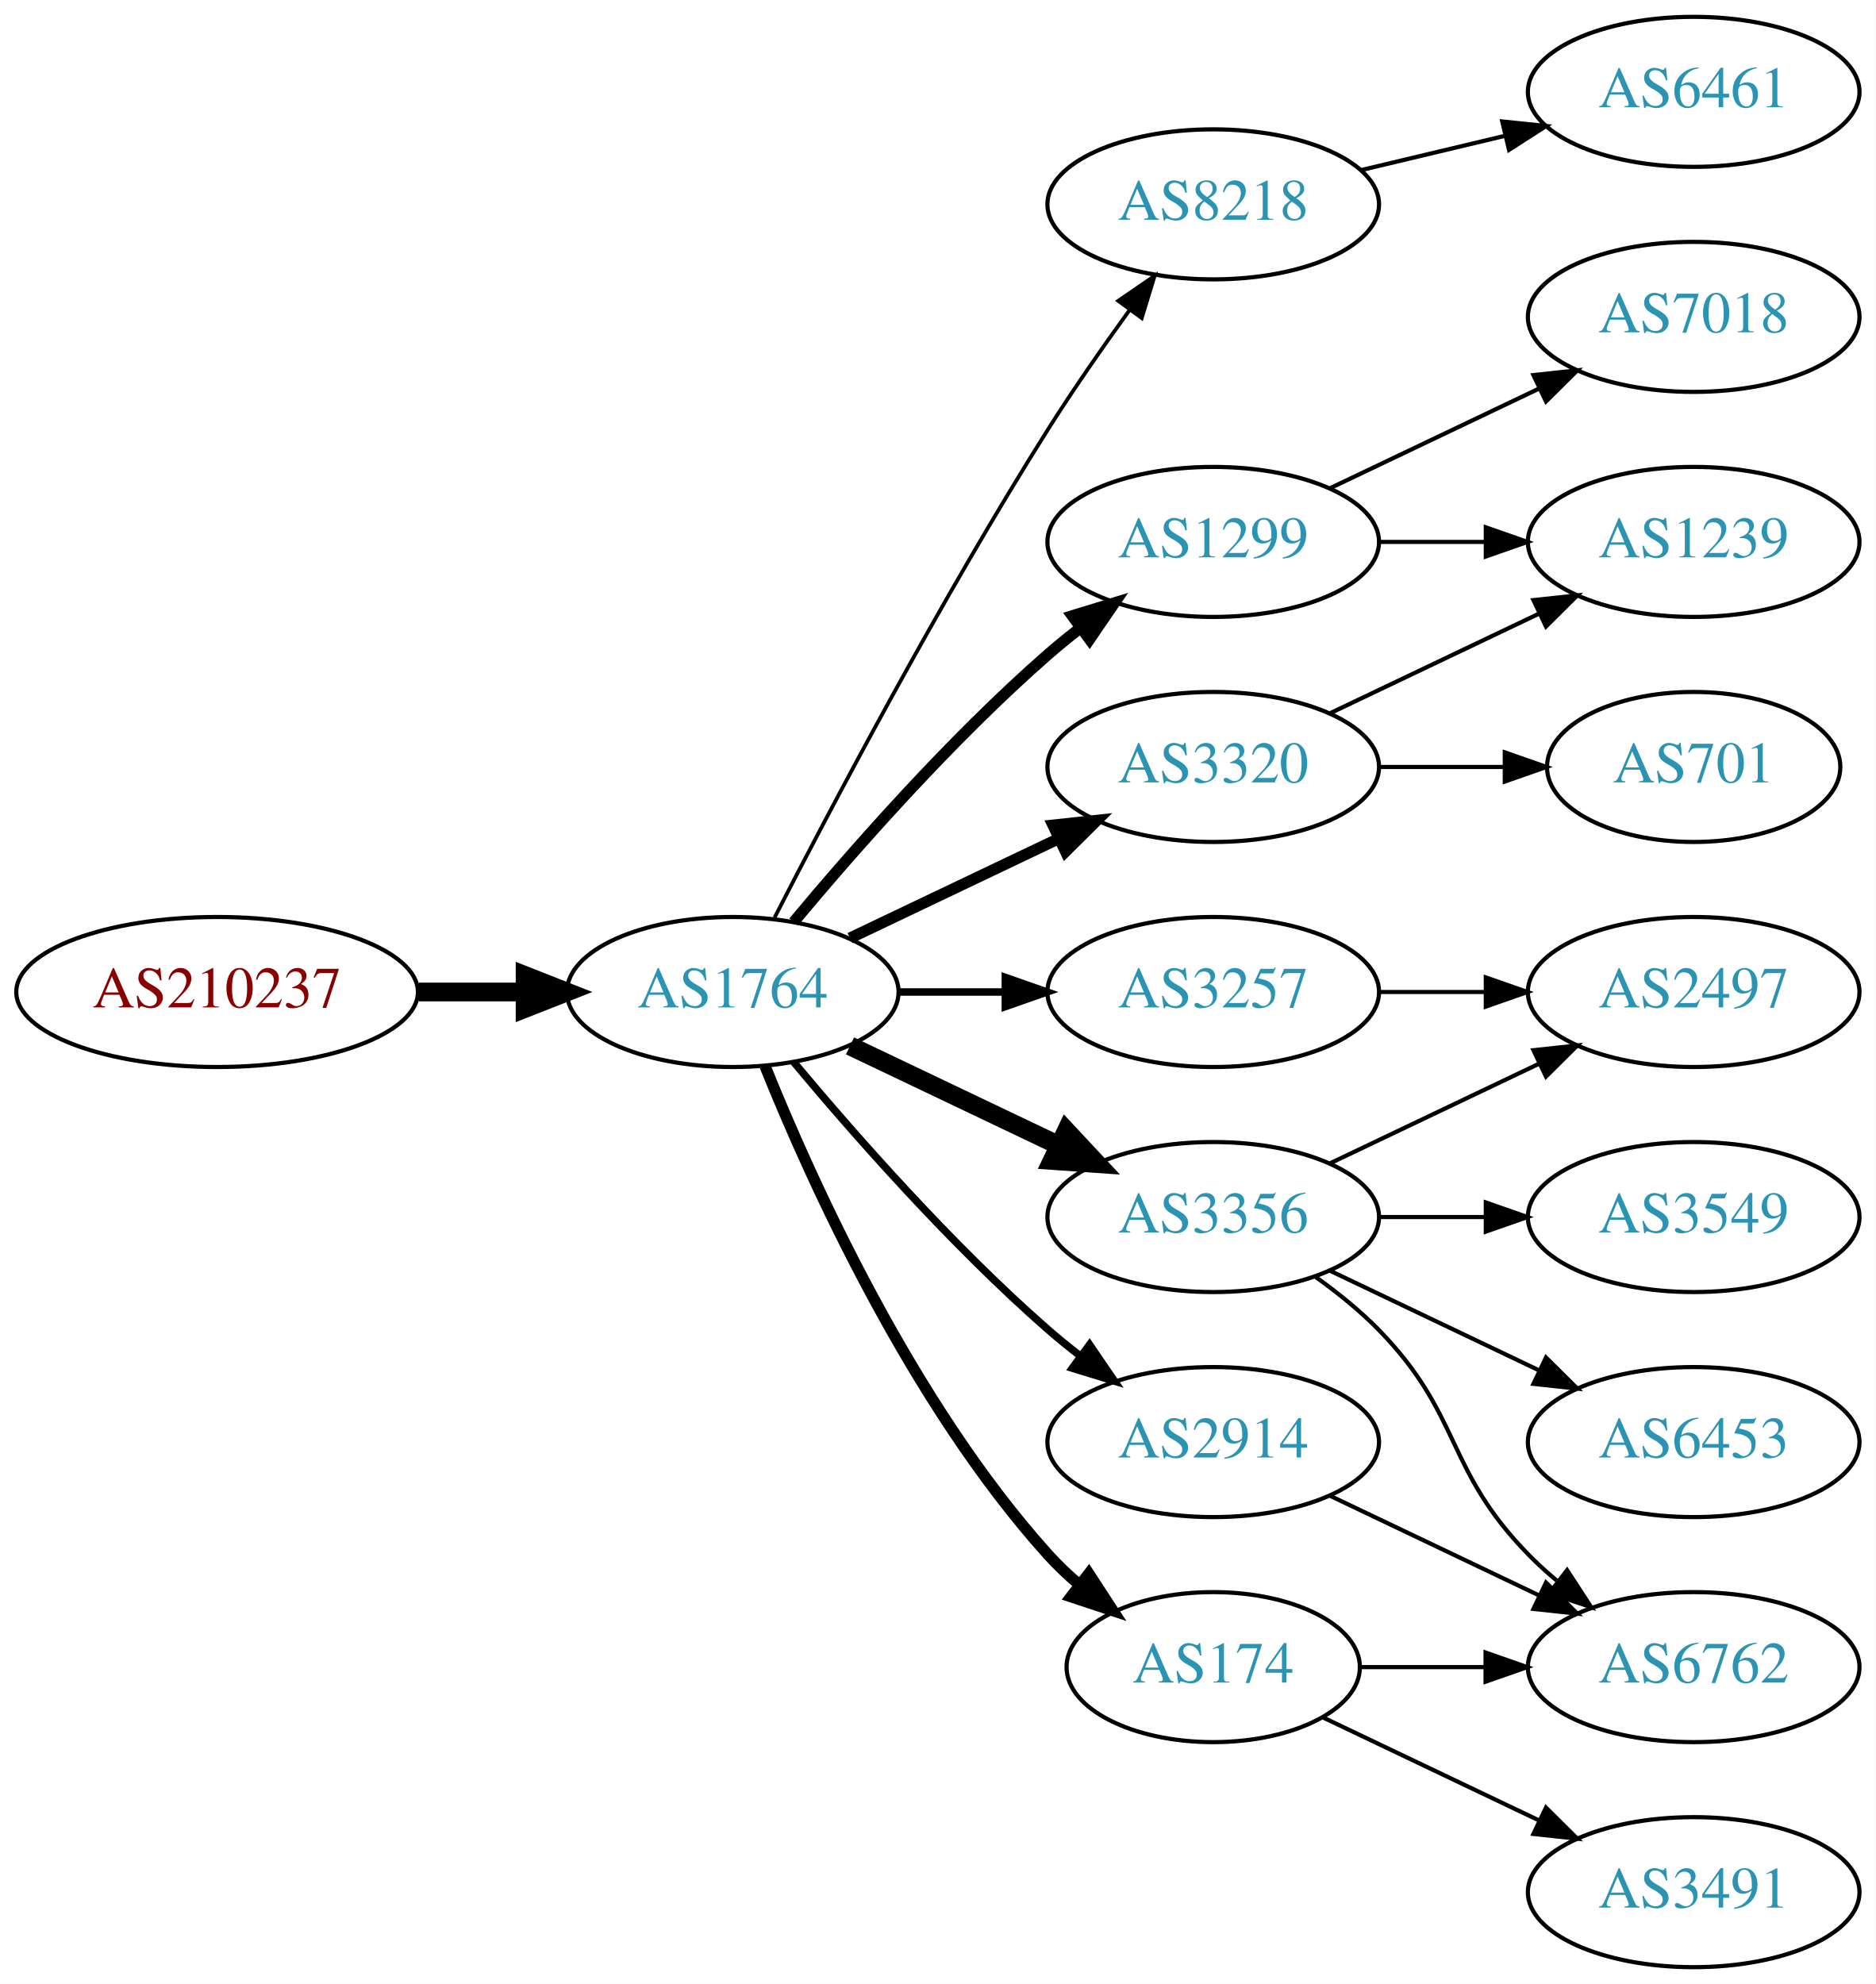
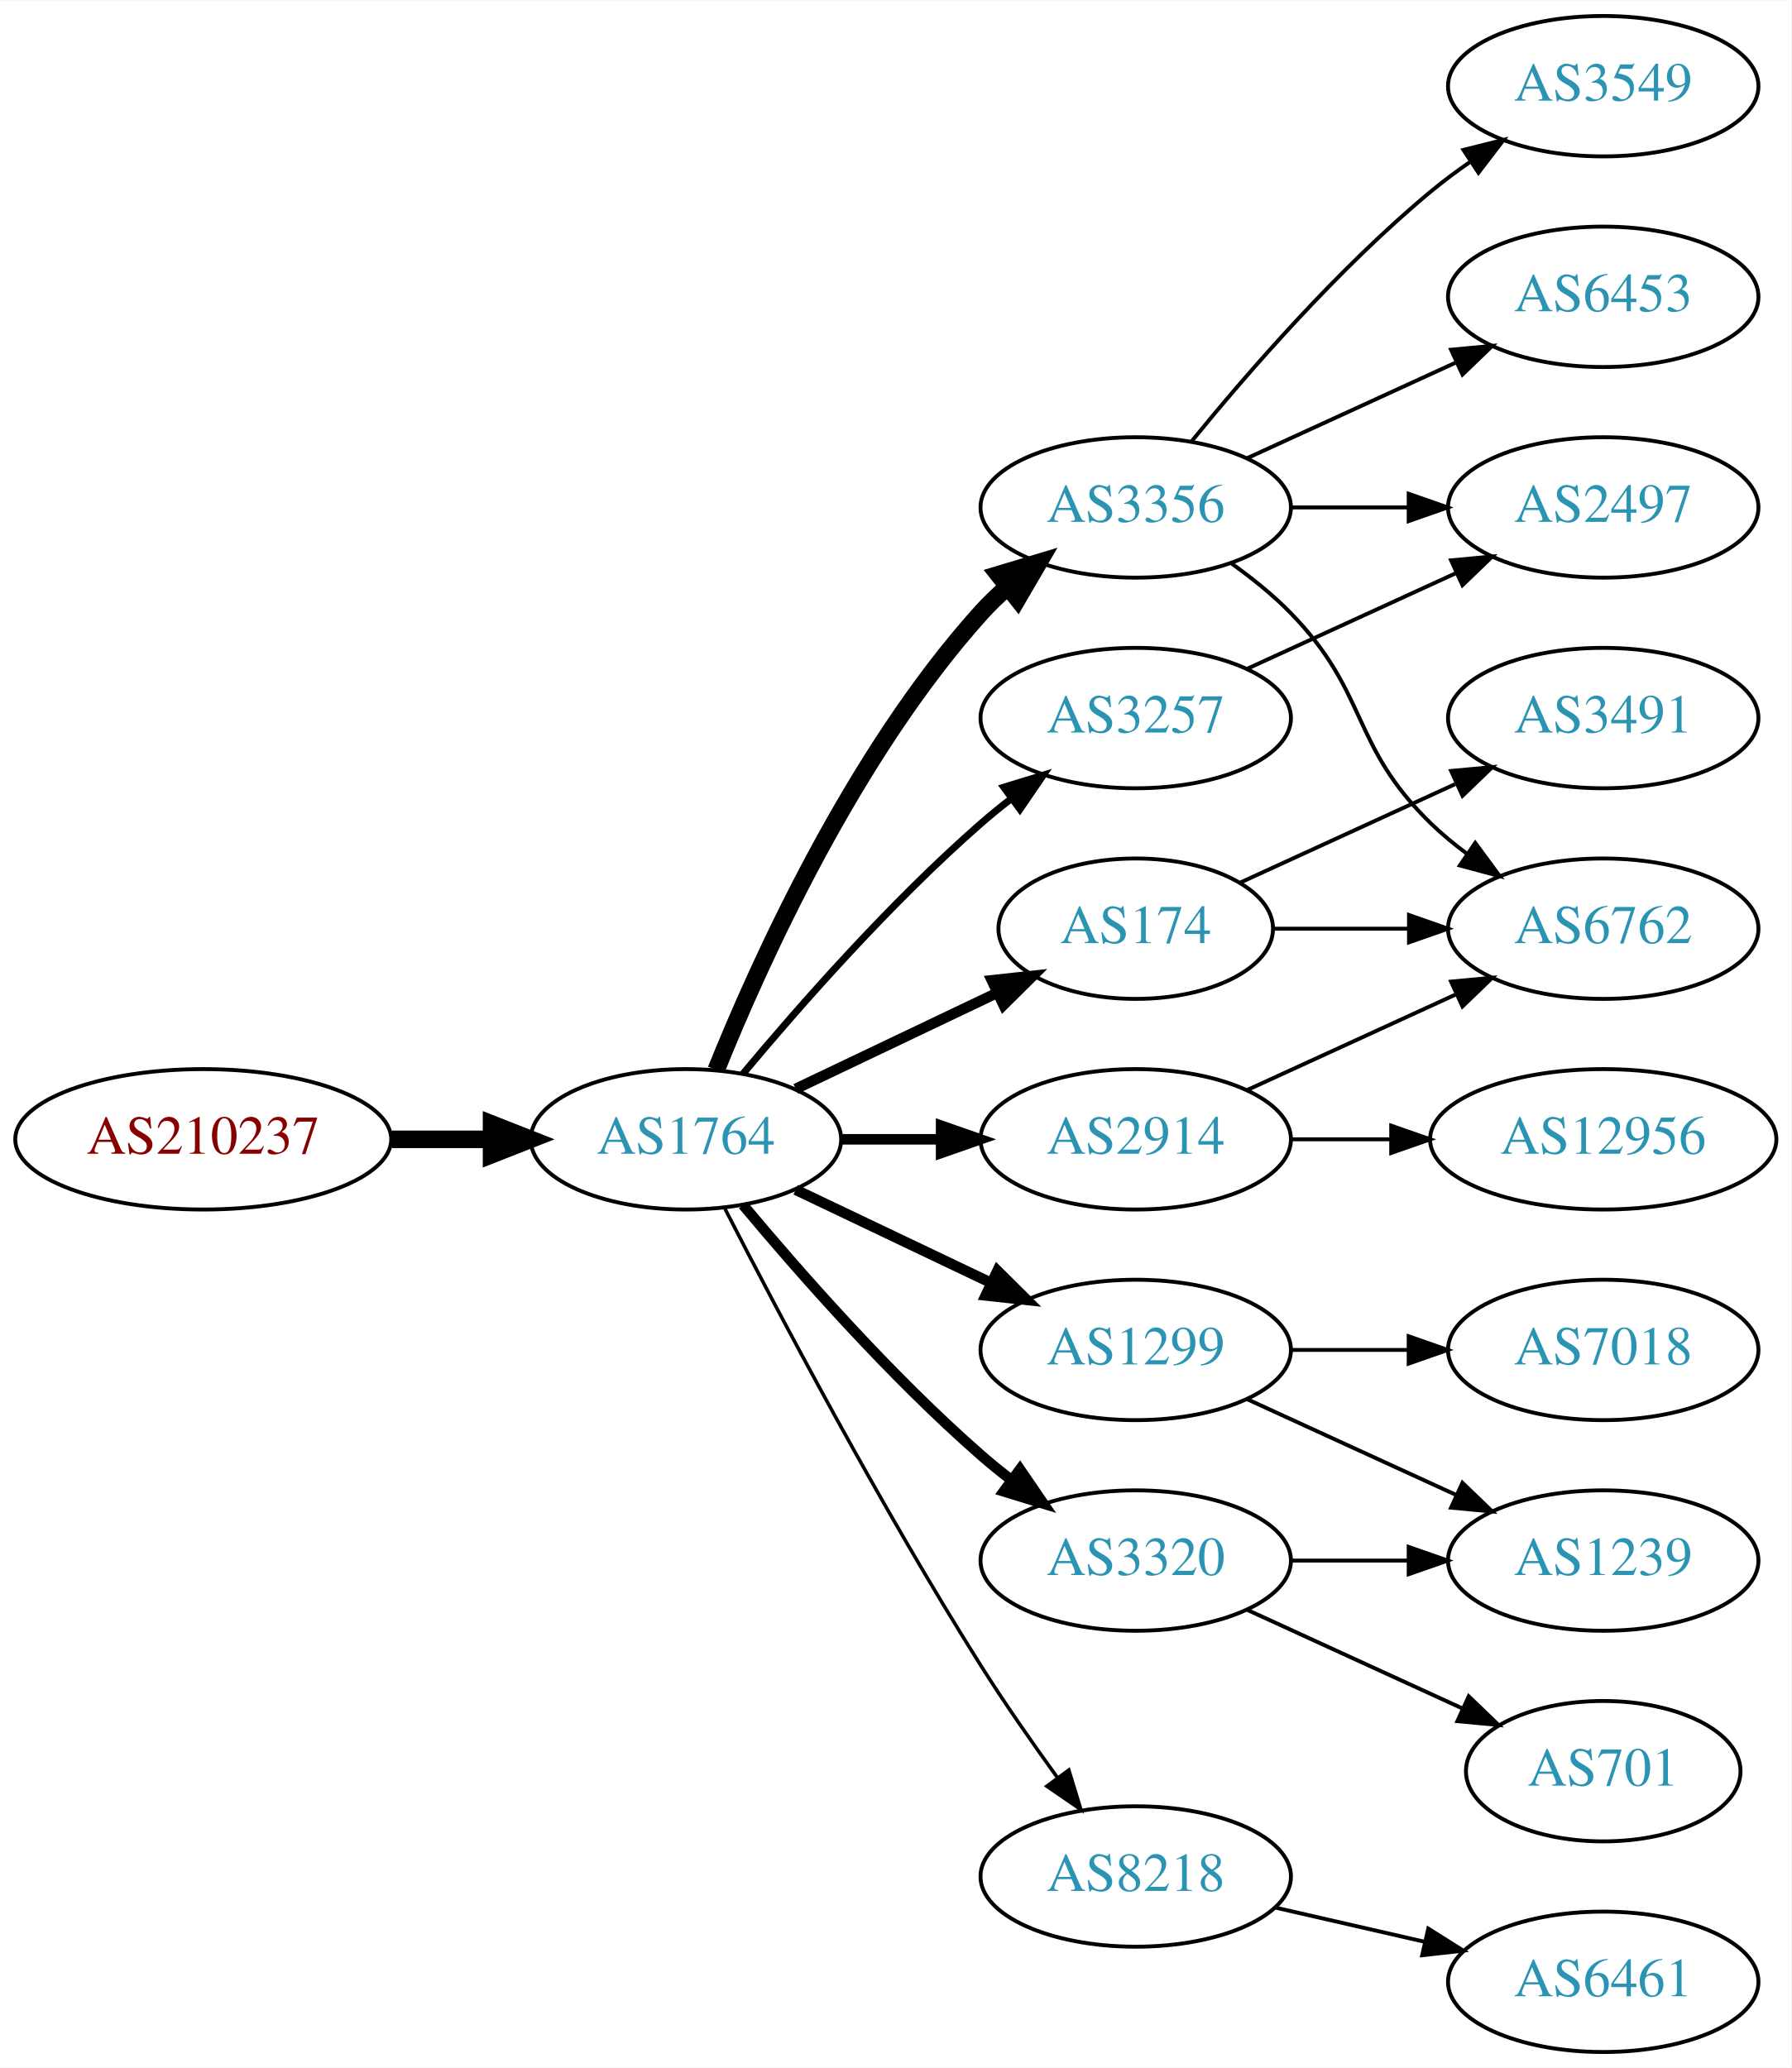
- <svg xmlns="http://www.w3.org/2000/svg" xmlns:xlink="http://www.w3.org/1999/xlink" width="450pt" height="476pt" viewBox="0.00 0.00 450.07 476.00">
-   <g id="graph0" class="graph" transform="scale(1 1) rotate(0) translate(4 472)">
-     <polygon fill="white" stroke="none" points="-4,4 -4,-472 446.07,-472 446.07,4 -4,4" />
+ <svg xmlns="http://www.w3.org/2000/svg" xmlns:xlink="http://www.w3.org/1999/xlink" width="459pt" height="530pt" viewBox="0.00 0.00 459.17 530.00">
+   <g id="graph0" class="graph" transform="scale(1 1) rotate(0) translate(4 526)">
+     <polygon fill="white" stroke="none" points="-4,4 -4,-526 455.17,-526 455.17,4 -4,4" />
    <g id="node1" class="node">
      <g id="a_node1">
        <a xlink:href="/asn/210237" xlink:title="AS210237 ~ WIENER LINIEN GmbH &amp; Co KG [AT]">
          <ellipse fill="#ffffff" stroke="black" cx="48.096" cy="-234" rx="48.192" ry="18" />
          <text text-anchor="middle" x="48.096" y="-230.3" font-family="Times,serif" font-size="14.00" fill="#880000">AS210237</text>
        </a>
      </g>
    </g>
    <g id="node2" class="node">
      <g id="a_node2">
        <a xlink:href="/asn/1764" xlink:title="AS1764 ~ NEXTLAYER-AS [AT]">
          <ellipse fill="#ffffff" stroke="black" cx="171.838" cy="-234" rx="39.794" ry="18" />
          <text text-anchor="middle" x="171.838" y="-230.3" font-family="Times,serif" font-size="14.00" fill="#2c94b3">AS1764</text>
        </a>
      </g>
    </g>
    <g id="edge1" class="edge">
      <path fill="none" stroke="black" stroke-width="4.5" d="M96.513,-234C104.867,-234 113.577,-234 121.969,-234" />
      <polygon fill="black" stroke="black" stroke-width="4.5" points="122.004,-237.938 132.004,-234 122.004,-230.063 122.004,-237.938" />
    </g>
    <g id="node3" class="node">
      <g id="a_node3">
-         <a xlink:href="/asn/8218" xlink:title="AS8218 ~ legacy Neotelecoms [FR]">
-           <ellipse fill="#ffffff" stroke="black" cx="287.131" cy="-423" rx="39.794" ry="18" />
-           <text text-anchor="middle" x="287.131" y="-419.3" font-family="Times,serif" font-size="14.00" fill="#2c94b3">AS8218</text>
+         <a xlink:href="/asn/174" xlink:title="AS174 ~ Cogent Communications [US]">
+           <ellipse fill="#ffffff" stroke="black" cx="287.131" cy="-288" rx="35.194" ry="18" />
+           <text text-anchor="middle" x="287.131" y="-284.3" font-family="Times,serif" font-size="14.00" fill="#2c94b3">AS174</text>
        </a>
      </g>
    </g>
    <g id="edge2" class="edge">
-       <path fill="none" stroke="black" stroke-width="0.9" d="M181.864,-251.852C195.3,-278.055 221.75,-328.237 247.484,-369 253.547,-378.604 260.667,-388.813 267.133,-397.739" />
-       <polygon fill="black" stroke="black" stroke-width="0.9" points="264.339,-399.848 273.075,-405.843 269.984,-395.709 264.339,-399.848" />
+       <path fill="none" stroke="black" stroke-width="2.7" d="M199.974,-246.934C215.406,-254.29 234.892,-263.577 251.427,-271.459" />
+       <polygon fill="black" stroke="black" stroke-width="2.7" points="250.236,-274.768 260.769,-275.911 253.247,-268.449 250.236,-274.768" />
    </g>
    <g id="node4" class="node">
      <g id="a_node4">
-         <a xlink:href="/asn/1299" xlink:title="AS1299 ~ Telia Carrier [EU]">
-           <ellipse fill="#ffffff" stroke="black" cx="287.131" cy="-342" rx="39.794" ry="18" />
-           <text text-anchor="middle" x="287.131" y="-338.3" font-family="Times,serif" font-size="14.00" fill="#2c94b3">AS1299</text>
+         <a xlink:href="/asn/3356" xlink:title="AS3356 ~ Level 3 Parent, LLC [US]">
+           <ellipse fill="#ffffff" stroke="black" cx="287.131" cy="-396" rx="39.794" ry="18" />
+           <text text-anchor="middle" x="287.131" y="-392.3" font-family="Times,serif" font-size="14.00" fill="#2c94b3">AS3356</text>
        </a>
      </g>
    </g>
    <g id="edge3" class="edge">
-       <path fill="none" stroke="black" stroke-width="2.7" d="M186.468,-250.817C200.751,-267.929 224.297,-294.745 247.484,-315 249.95,-317.154 252.589,-319.294 255.286,-321.372" />
-       <polygon fill="black" stroke="black" stroke-width="2.7" points="253.311,-324.264 263.44,-327.37 257.459,-318.625 253.311,-324.264" />
+       <path fill="none" stroke="black" stroke-width="4.5" d="M179.586,-251.787C190.637,-279.243 214.69,-332.578 247.484,-369 249.487,-371.224 251.706,-373.363 254.038,-375.397" />
+       <polygon fill="black" stroke="black" stroke-width="4.5" points="251.965,-378.777 262.257,-381.873 256.839,-372.591 251.965,-378.777" />
    </g>
    <g id="node5" class="node">
      <g id="a_node5">
-         <a xlink:href="/asn/3257" xlink:title="AS3257 ~ GTT [DE]">
-           <ellipse fill="#ffffff" stroke="black" cx="287.131" cy="-234" rx="39.794" ry="18" />
-           <text text-anchor="middle" x="287.131" y="-230.3" font-family="Times,serif" font-size="14.00" fill="#2c94b3">AS3257</text>
+         <a xlink:href="/asn/1299" xlink:title="AS1299 ~ Telia Carrier [EU]">
+           <ellipse fill="#ffffff" stroke="black" cx="287.131" cy="-180" rx="39.794" ry="18" />
+           <text text-anchor="middle" x="287.131" y="-176.3" font-family="Times,serif" font-size="14.00" fill="#2c94b3">AS1299</text>
        </a>
      </g>
    </g>
    <g id="edge4" class="edge">
-       <path fill="none" stroke="black" stroke-width="1.8" d="M211.51,-234C219.713,-234 228.477,-234 237.009,-234" />
-       <polygon fill="black" stroke="black" stroke-width="1.8" points="237.248,-237.5 247.248,-234 237.248,-230.5 237.248,-237.5" />
+       <path fill="none" stroke="black" stroke-width="2.7" d="M199.974,-221.066C214.968,-213.919 233.789,-204.948 250.013,-197.215" />
+       <polygon fill="black" stroke="black" stroke-width="2.7" points="251.695,-200.291 259.216,-192.829 248.683,-193.972 251.695,-200.291" />
    </g>
    <g id="node6" class="node">
      <g id="a_node6">
-         <a xlink:href="/asn/2914" xlink:title="AS2914 ~ NTT America, Inc. [US]">
+         <a xlink:href="/asn/3320" xlink:title="AS3320 ~ DTAG [DE]">
          <ellipse fill="#ffffff" stroke="black" cx="287.131" cy="-126" rx="39.794" ry="18" />
-           <text text-anchor="middle" x="287.131" y="-122.3" font-family="Times,serif" font-size="14.00" fill="#2c94b3">AS2914</text>
+           <text text-anchor="middle" x="287.131" y="-122.3" font-family="Times,serif" font-size="14.00" fill="#2c94b3">AS3320</text>
        </a>
      </g>
    </g>
    <g id="edge5" class="edge">
-       <path fill="none" stroke="black" stroke-width="1.8" d="M186.468,-217.183C200.751,-200.071 224.297,-173.255 247.484,-153 249.95,-150.846 252.589,-148.706 255.286,-146.628" />
-       <polygon fill="black" stroke="black" stroke-width="1.8" points="257.459,-149.375 263.44,-140.63 253.311,-143.736 257.459,-149.375" />
+       <path fill="none" stroke="black" stroke-width="2.7" d="M186.468,-217.183C200.751,-200.071 224.297,-173.255 247.484,-153 249.95,-150.846 252.589,-148.706 255.286,-146.628" />
+       <polygon fill="black" stroke="black" stroke-width="2.7" points="257.459,-149.375 263.44,-140.63 253.311,-143.736 257.459,-149.375" />
    </g>
    <g id="node7" class="node">
      <g id="a_node7">
-         <a xlink:href="/asn/3320" xlink:title="AS3320 ~ DTAG [DE]">
-           <ellipse fill="#ffffff" stroke="black" cx="287.131" cy="-288" rx="39.794" ry="18" />
-           <text text-anchor="middle" x="287.131" y="-284.3" font-family="Times,serif" font-size="14.00" fill="#2c94b3">AS3320</text>
+         <a xlink:href="/asn/3257" xlink:title="AS3257 ~ GTT [DE]">
+           <ellipse fill="#ffffff" stroke="black" cx="287.131" cy="-342" rx="39.794" ry="18" />
+           <text text-anchor="middle" x="287.131" y="-338.3" font-family="Times,serif" font-size="14.00" fill="#2c94b3">AS3257</text>
        </a>
      </g>
    </g>
    <g id="edge6" class="edge">
-       <path fill="none" stroke="black" stroke-width="2.7" d="M199.974,-246.934C214.968,-254.081 233.789,-263.052 250.013,-270.785" />
-       <polygon fill="black" stroke="black" stroke-width="2.7" points="248.683,-274.028 259.216,-275.171 251.695,-267.709 248.683,-274.028" />
+       <path fill="none" stroke="black" stroke-width="1.8" d="M186.468,-250.817C200.751,-267.929 224.297,-294.745 247.484,-315 249.95,-317.154 252.589,-319.294 255.286,-321.372" />
+       <polygon fill="black" stroke="black" stroke-width="1.8" points="253.311,-324.264 263.44,-327.37 257.459,-318.625 253.311,-324.264" />
    </g>
    <g id="node8" class="node">
      <g id="a_node8">
-         <a xlink:href="/asn/3356" xlink:title="AS3356 ~ Level 3 Parent, LLC [US]">
-           <ellipse fill="#ffffff" stroke="black" cx="287.131" cy="-180" rx="39.794" ry="18" />
-           <text text-anchor="middle" x="287.131" y="-176.3" font-family="Times,serif" font-size="14.00" fill="#2c94b3">AS3356</text>
+         <a xlink:href="/asn/8218" xlink:title="AS8218 ~ legacy Neotelecoms [FR]">
+           <ellipse fill="#ffffff" stroke="black" cx="287.131" cy="-45" rx="39.794" ry="18" />
+           <text text-anchor="middle" x="287.131" y="-41.3" font-family="Times,serif" font-size="14.00" fill="#2c94b3">AS8218</text>
        </a>
      </g>
    </g>
    <g id="edge7" class="edge">
-       <path fill="none" stroke="black" stroke-width="4.5" d="M199.974,-221.066C214.968,-213.919 233.789,-204.948 250.013,-197.215" />
-       <polygon fill="black" stroke="black" stroke-width="4.5" points="251.883,-200.686 259.216,-192.829 248.495,-193.577 251.883,-200.686" />
+       <path fill="none" stroke="black" stroke-width="0.9" d="M181.864,-216.148C195.3,-189.945 221.75,-139.763 247.484,-99 253.547,-89.396 260.667,-79.187 267.133,-70.261" />
+       <polygon fill="black" stroke="black" stroke-width="0.9" points="269.984,-72.291 273.075,-62.157 264.339,-68.152 269.984,-72.291" />
    </g>
    <g id="node9" class="node">
      <g id="a_node9">
-         <a xlink:href="/asn/174" xlink:title="AS174 ~ Cogent Communications [US]">
-           <ellipse fill="#ffffff" stroke="black" cx="287.131" cy="-72" rx="35.194" ry="18" />
-           <text text-anchor="middle" x="287.131" y="-68.3" font-family="Times,serif" font-size="14.00" fill="#2c94b3">AS174</text>
+         <a xlink:href="/asn/2914" xlink:title="AS2914 ~ NTT America, Inc. [US]">
+           <ellipse fill="#ffffff" stroke="black" cx="287.131" cy="-234" rx="39.794" ry="18" />
+           <text text-anchor="middle" x="287.131" y="-230.3" font-family="Times,serif" font-size="14.00" fill="#2c94b3">AS2914</text>
        </a>
      </g>
    </g>
    <g id="edge8" class="edge">
-       <path fill="none" stroke="black" stroke-width="2.7" d="M179.586,-216.213C190.637,-188.757 214.69,-135.422 247.484,-99 249.8,-96.428 252.405,-93.969 255.14,-91.657" />
-       <polygon fill="black" stroke="black" stroke-width="2.7" points="257.279,-94.428 263.064,-85.552 253.006,-88.883 257.279,-94.428" />
+       <path fill="none" stroke="black" stroke-width="2.7" d="M211.51,-234C219.713,-234 228.477,-234 237.009,-234" />
+       <polygon fill="black" stroke="black" stroke-width="2.7" points="237.248,-237.5 247.248,-234 237.248,-230.5 237.248,-237.5" />
+     </g>
+     <g id="node14" class="node">
+       <g id="a_node14">
+         <a xlink:href="/asn/6762" xlink:title="AS6762 ~ TELECOM ITALIA SPARKLE S.p.A. [IT]">
+           <ellipse fill="#ffffff" stroke="black" cx="406.973" cy="-288" rx="39.794" ry="18" />
+           <text text-anchor="middle" x="406.973" y="-284.3" font-family="Times,serif" font-size="14.00" fill="#2c94b3">AS6762</text>
+         </a>
+       </g>
+     </g>
+     <g id="edge20" class="edge">
+       <path fill="none" stroke="black" d="M322.533,-288C333.357,-288 345.524,-288 357.151,-288" />
+       <polygon fill="black" stroke="black" points="357.182,-291.5 367.182,-288 357.182,-284.5 357.182,-291.5" />
+     </g>
+     <g id="node18" class="node">
+       <g id="a_node18">
+         <a xlink:href="/asn/3491" xlink:title="AS3491 ~ PCCW Global, Inc. [US]">
+           <ellipse fill="#ffffff" stroke="black" cx="406.973" cy="-342" rx="39.794" ry="18" />
+           <text text-anchor="middle" x="406.973" y="-338.3" font-family="Times,serif" font-size="14.00" fill="#2c94b3">AS3491</text>
+         </a>
+       </g>
+     </g>
+     <g id="edge19" class="edge">
+       <path fill="none" stroke="black" d="M313.992,-299.851C330.113,-307.238 351.115,-316.862 368.98,-325.048" />
+       <polygon fill="black" stroke="black" points="367.983,-328.441 378.532,-329.425 370.899,-322.077 367.983,-328.441" />
+     </g>
+     <g id="node12" class="node">
+       <g id="a_node12">
+         <a xlink:href="/asn/2497" xlink:title="AS2497 ~ Internet Initiative Japan Inc. [JP]">
+           <ellipse fill="#ffffff" stroke="black" cx="406.973" cy="-396" rx="39.794" ry="18" />
+           <text text-anchor="middle" x="406.973" y="-392.3" font-family="Times,serif" font-size="14.00" fill="#2c94b3">AS2497</text>
+         </a>
+       </g>
+     </g>
+     <g id="edge11" class="edge">
+       <path fill="none" stroke="black" d="M327.044,-396C336.597,-396 346.947,-396 356.909,-396" />
+       <polygon fill="black" stroke="black" points="357.102,-399.5 367.102,-396 357.102,-392.5 357.102,-399.5" />
+     </g>
+     <g id="node13" class="node">
+       <g id="a_node13">
+         <a xlink:href="/asn/3549" xlink:title="AS3549 ~ Level 3 Parent, LLC [US]">
+           <ellipse fill="#ffffff" stroke="black" cx="406.973" cy="-504" rx="39.794" ry="18" />
+           <text text-anchor="middle" x="406.973" y="-500.3" font-family="Times,serif" font-size="14.00" fill="#2c94b3">AS3549</text>
+         </a>
+       </g>
+     </g>
+     <g id="edge12" class="edge">
+       <path fill="none" stroke="black" d="M301.55,-413.065C315.665,-430.375 339.079,-457.345 362.777,-477 365.994,-479.668 369.494,-482.27 373.065,-484.741" />
+       <polygon fill="black" stroke="black" points="371.143,-487.666 381.421,-490.236 374.988,-481.817 371.143,-487.666" />
+     </g>
+     <g id="edge13" class="edge">
+       <path fill="none" stroke="black" d="M311.725,-381.611C316.981,-377.852 322.313,-373.563 326.777,-369 346.95,-348.383 342.084,-335.094 362.777,-315 365.623,-312.237 368.796,-309.614 372.096,-307.166" />
+       <polygon fill="black" stroke="black" points="374.162,-309.994 380.444,-301.462 370.213,-304.214 374.162,-309.994" />
+     </g>
+     <g id="node15" class="node">
+       <g id="a_node15">
+         <a xlink:href="/asn/6453" xlink:title="AS6453 ~ TATA COMMUNICATIONS (AMERICA) INC [US]">
+           <ellipse fill="#ffffff" stroke="black" cx="406.973" cy="-450" rx="39.794" ry="18" />
+           <text text-anchor="middle" x="406.973" y="-446.3" font-family="Times,serif" font-size="14.00" fill="#2c94b3">AS6453</text>
+         </a>
+       </g>
+     </g>
+     <g id="edge14" class="edge">
+       <path fill="none" stroke="black" d="M315.76,-408.661C331.717,-415.973 351.987,-425.261 369.27,-433.181" />
+       <polygon fill="black" stroke="black" points="367.969,-436.435 378.518,-437.419 370.885,-430.071 367.969,-436.435" />
    </g>
    <g id="node10" class="node">
      <g id="a_node10">
-         <a xlink:href="/asn/6461" xlink:title="AS6461 ~ Zayo Bandwidth [US]">
-           <ellipse fill="#ffffff" stroke="black" cx="402.424" cy="-450" rx="39.794" ry="18" />
-           <text text-anchor="middle" x="402.424" y="-446.3" font-family="Times,serif" font-size="14.00" fill="#2c94b3">AS6461</text>
+         <a xlink:href="/asn/7018" xlink:title="AS7018 ~ AT&amp;T Services, Inc. [US]">
+           <ellipse fill="#ffffff" stroke="black" cx="406.973" cy="-180" rx="39.794" ry="18" />
+           <text text-anchor="middle" x="406.973" y="-176.3" font-family="Times,serif" font-size="14.00" fill="#2c94b3">AS7018</text>
        </a>
      </g>
    </g>
    <g id="edge9" class="edge">
-       <path fill="none" stroke="black" d="M322.738,-431.248C333.609,-433.838 345.764,-436.735 357.206,-439.462" />
-       <polygon fill="black" stroke="black" points="356.49,-442.889 367.029,-441.803 358.112,-436.08 356.49,-442.889" />
-     </g>
-     <g id="node14" class="node">
-       <g id="a_node14">
-         <a xlink:href="/asn/1239" xlink:title="AS1239 ~ Sprint [US]">
-           <ellipse fill="#ffffff" stroke="black" cx="402.424" cy="-342" rx="39.794" ry="18" />
-           <text text-anchor="middle" x="402.424" y="-338.3" font-family="Times,serif" font-size="14.00" fill="#2c94b3">AS1239</text>
-         </a>
-       </g>
-     </g>
-     <g id="edge20" class="edge">
-       <path fill="none" stroke="black" d="M326.803,-342C335.006,-342 343.77,-342 352.302,-342" />
-       <polygon fill="black" stroke="black" points="352.541,-345.5 362.541,-342 352.541,-338.5 352.541,-345.5" />
-     </g>
-     <g id="node18" class="node">
-       <g id="a_node18">
-         <a xlink:href="/asn/7018" xlink:title="AS7018 ~ AT&amp;T Services, Inc. [US]">
-           <ellipse fill="#ffffff" stroke="black" cx="402.424" cy="-396" rx="39.794" ry="18" />
-           <text text-anchor="middle" x="402.424" y="-392.3" font-family="Times,serif" font-size="14.00" fill="#2c94b3">AS7018</text>
-         </a>
-       </g>
-     </g>
-     <g id="edge21" class="edge">
-       <path fill="none" stroke="black" d="M315.267,-354.934C330.261,-362.081 349.082,-371.052 365.306,-378.785" />
-       <polygon fill="black" stroke="black" points="363.976,-382.028 374.509,-383.171 366.988,-375.709 363.976,-382.028" />
+       <path fill="none" stroke="black" d="M327.044,-180C336.597,-180 346.947,-180 356.909,-180" />
+       <polygon fill="black" stroke="black" points="357.102,-183.5 367.102,-180 357.102,-176.5 357.102,-183.5" />
    </g>
    <g id="node11" class="node">
      <g id="a_node11">
-         <a xlink:href="/asn/2497" xlink:title="AS2497 ~ Internet Initiative Japan Inc. [JP]">
-           <ellipse fill="#ffffff" stroke="black" cx="402.424" cy="-234" rx="39.794" ry="18" />
-           <text text-anchor="middle" x="402.424" y="-230.3" font-family="Times,serif" font-size="14.00" fill="#2c94b3">AS2497</text>
+         <a xlink:href="/asn/1239" xlink:title="AS1239 ~ Sprint [US]">
+           <ellipse fill="#ffffff" stroke="black" cx="406.973" cy="-126" rx="39.794" ry="18" />
+           <text text-anchor="middle" x="406.973" y="-122.3" font-family="Times,serif" font-size="14.00" fill="#2c94b3">AS1239</text>
        </a>
      </g>
    </g>
    <g id="edge10" class="edge">
-       <path fill="none" stroke="black" d="M326.803,-234C335.006,-234 343.77,-234 352.302,-234" />
-       <polygon fill="black" stroke="black" points="352.541,-237.5 362.541,-234 352.541,-230.5 352.541,-237.5" />
-     </g>
-     <g id="node12" class="node">
-       <g id="a_node12">
-         <a xlink:href="/asn/6762" xlink:title="AS6762 ~ TELECOM ITALIA SPARKLE S.p.A. [IT]">
-           <ellipse fill="#ffffff" stroke="black" cx="402.424" cy="-72" rx="39.794" ry="18" />
-           <text text-anchor="middle" x="402.424" y="-68.3" font-family="Times,serif" font-size="14.00" fill="#2c94b3">AS6762</text>
-         </a>
-       </g>
-     </g>
-     <g id="edge11" class="edge">
-       <path fill="none" stroke="black" d="M315.267,-113.066C330.261,-105.919 349.082,-96.948 365.306,-89.215" />
-       <polygon fill="black" stroke="black" points="366.988,-92.291 374.509,-84.829 363.976,-85.972 366.988,-92.291" />
-     </g>
-     <g id="node13" class="node">
-       <g id="a_node13">
-         <a xlink:href="/asn/701" xlink:title="AS701 ~ UUNET [US]">
-           <ellipse fill="#ffffff" stroke="black" cx="402.424" cy="-288" rx="35.194" ry="18" />
-           <text text-anchor="middle" x="402.424" y="-284.3" font-family="Times,serif" font-size="14.00" fill="#2c94b3">AS701</text>
-         </a>
-       </g>
-     </g>
-     <g id="edge12" class="edge">
-       <path fill="none" stroke="black" d="M326.803,-288C336.508,-288 346.999,-288 356.962,-288" />
-       <polygon fill="black" stroke="black" points="357.098,-291.5 367.098,-288 357.098,-284.5 357.098,-291.5" />
-     </g>
-     <g id="edge13" class="edge">
-       <path fill="none" stroke="black" d="M315.267,-300.934C330.261,-308.081 349.082,-317.052 365.306,-324.785" />
-       <polygon fill="black" stroke="black" points="363.976,-328.028 374.509,-329.171 366.988,-321.709 363.976,-328.028" />
-     </g>
-     <g id="edge17" class="edge">
-       <path fill="none" stroke="black" d="M315.267,-192.934C330.261,-200.081 349.082,-209.052 365.306,-216.785" />
-       <polygon fill="black" stroke="black" points="363.976,-220.028 374.509,-221.171 366.988,-213.709 363.976,-220.028" />
-     </g>
-     <g id="edge15" class="edge">
-       <path fill="none" stroke="black" d="M311.725,-165.611C316.981,-161.852 322.313,-157.563 326.777,-153 346.95,-132.383 342.605,-119.617 362.777,-99 364.87,-96.861 367.154,-94.782 369.53,-92.79" />
-       <polygon fill="black" stroke="black" points="372.049,-95.268 377.83,-86.389 367.774,-89.725 372.049,-95.268" />
-     </g>
-     <g id="node15" class="node">
-       <g id="a_node15">
-         <a xlink:href="/asn/3549" xlink:title="AS3549 ~ Level 3 Parent, LLC [US]">
-           <ellipse fill="#ffffff" stroke="black" cx="402.424" cy="-180" rx="39.794" ry="18" />
-           <text text-anchor="middle" x="402.424" y="-176.3" font-family="Times,serif" font-size="14.00" fill="#2c94b3">AS3549</text>
-         </a>
-       </g>
-     </g>
-     <g id="edge14" class="edge">
-       <path fill="none" stroke="black" d="M326.803,-180C335.006,-180 343.77,-180 352.302,-180" />
-       <polygon fill="black" stroke="black" points="352.541,-183.5 362.541,-180 352.541,-176.5 352.541,-183.5" />
+       <path fill="none" stroke="black" d="M315.76,-167.339C331.717,-160.027 351.987,-150.739 369.27,-142.819" />
+       <polygon fill="black" stroke="black" points="370.885,-145.929 378.518,-138.581 367.969,-139.565 370.885,-145.929" />
+     </g>
+     <g id="edge16" class="edge">
+       <path fill="none" stroke="black" d="M327.044,-126C336.597,-126 346.947,-126 356.909,-126" />
+       <polygon fill="black" stroke="black" points="357.102,-129.5 367.102,-126 357.102,-122.5 357.102,-129.5" />
    </g>
    <g id="node16" class="node">
      <g id="a_node16">
-         <a xlink:href="/asn/6453" xlink:title="AS6453 ~ TATA COMMUNICATIONS (AMERICA) INC [US]">
-           <ellipse fill="#ffffff" stroke="black" cx="402.424" cy="-126" rx="39.794" ry="18" />
-           <text text-anchor="middle" x="402.424" y="-122.3" font-family="Times,serif" font-size="14.00" fill="#2c94b3">AS6453</text>
-         </a>
-       </g>
-     </g>
-     <g id="edge16" class="edge">
-       <path fill="none" stroke="black" d="M315.267,-167.066C330.261,-159.919 349.082,-150.948 365.306,-143.215" />
-       <polygon fill="black" stroke="black" points="366.988,-146.291 374.509,-138.829 363.976,-139.972 366.988,-146.291" />
-     </g>
-     <g id="edge19" class="edge">
-       <path fill="none" stroke="black" d="M322.43,-72C331.807,-72 342.158,-72 352.192,-72" />
-       <polygon fill="black" stroke="black" points="352.481,-75.5 362.481,-72 352.481,-68.5 352.481,-75.5" />
+         <a xlink:href="/asn/701" xlink:title="AS701 ~ UUNET [US]">
+           <ellipse fill="#ffffff" stroke="black" cx="406.973" cy="-72" rx="35.194" ry="18" />
+           <text text-anchor="middle" x="406.973" y="-68.3" font-family="Times,serif" font-size="14.00" fill="#2c94b3">AS701</text>
+         </a>
+       </g>
+     </g>
+     <g id="edge15" class="edge">
+       <path fill="none" stroke="black" d="M315.76,-113.339C332.176,-105.817 353.158,-96.202 370.754,-88.139" />
+       <polygon fill="black" stroke="black" points="372.499,-91.189 380.132,-83.842 369.583,-84.826 372.499,-91.189" />
+     </g>
+     <g id="edge17" class="edge">
+       <path fill="none" stroke="black" d="M315.76,-354.661C331.717,-361.973 351.987,-371.261 369.27,-379.181" />
+       <polygon fill="black" stroke="black" points="367.969,-382.435 378.518,-383.419 370.885,-376.071 367.969,-382.435" />
    </g>
    <g id="node17" class="node">
      <g id="a_node17">
-         <a xlink:href="/asn/3491" xlink:title="AS3491 ~ PCCW Global, Inc. [US]">
-           <ellipse fill="#ffffff" stroke="black" cx="402.424" cy="-18" rx="39.794" ry="18" />
-           <text text-anchor="middle" x="402.424" y="-14.3" font-family="Times,serif" font-size="14.00" fill="#2c94b3">AS3491</text>
+         <a xlink:href="/asn/6461" xlink:title="AS6461 ~ Zayo Bandwidth [US]">
+           <ellipse fill="#ffffff" stroke="black" cx="406.973" cy="-18" rx="39.794" ry="18" />
+           <text text-anchor="middle" x="406.973" y="-14.3" font-family="Times,serif" font-size="14.00" fill="#2c94b3">AS6461</text>
        </a>
      </g>
    </g>
    <g id="edge18" class="edge">
-       <path fill="none" stroke="black" d="M313.556,-59.881C328.859,-52.587 348.582,-43.187 365.464,-35.14" />
-       <polygon fill="black" stroke="black" points="366.983,-38.293 374.504,-30.831 363.971,-31.974 366.983,-38.293" />
+       <path fill="none" stroke="black" d="M322.85,-37.045C334.85,-34.296 348.471,-31.175 361.164,-28.267" />
+       <polygon fill="black" stroke="black" points="362.129,-31.636 371.095,-25.991 360.566,-24.813 362.129,-31.636" />
+     </g>
+     <g id="edge22" class="edge">
+       <path fill="none" stroke="black" d="M315.76,-246.661C331.717,-253.973 351.987,-263.261 369.27,-271.181" />
+       <polygon fill="black" stroke="black" points="367.969,-274.435 378.518,-275.419 370.885,-268.071 367.969,-274.435" />
+     </g>
+     <g id="node19" class="node">
+       <g id="a_node19">
+         <a xlink:href="/asn/12956" xlink:title="AS12956 ~ TELXIUS [ES]">
+           <ellipse fill="#ffffff" stroke="black" cx="406.973" cy="-234" rx="44.393" ry="18" />
+           <text text-anchor="middle" x="406.973" y="-230.3" font-family="Times,serif" font-size="14.00" fill="#2c94b3">AS12956</text>
+         </a>
+       </g>
+     </g>
+     <g id="edge21" class="edge">
+       <path fill="none" stroke="black" d="M327.044,-234C335.146,-234 343.821,-234 352.348,-234" />
+       <polygon fill="black" stroke="black" points="352.625,-237.5 362.625,-234 352.625,-230.5 352.625,-237.5" />
    </g>
  </g>
</svg>
